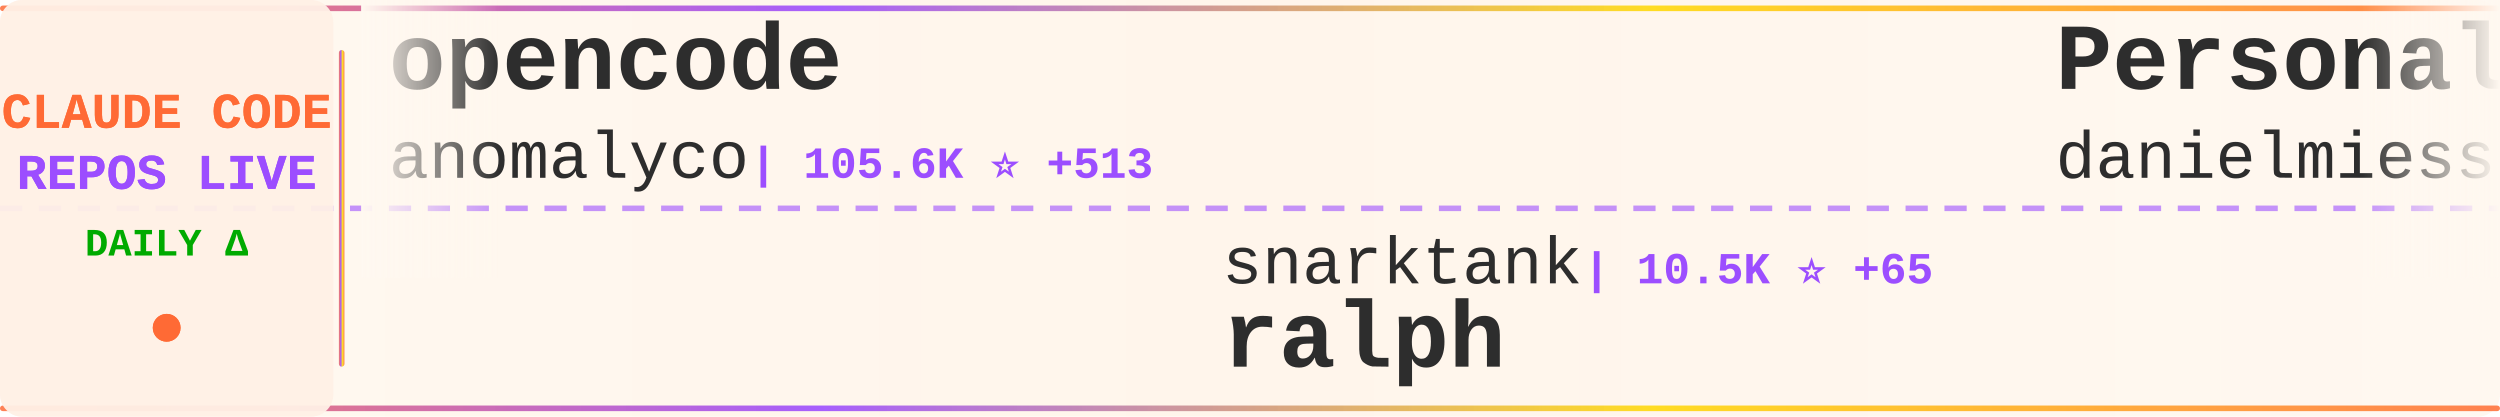
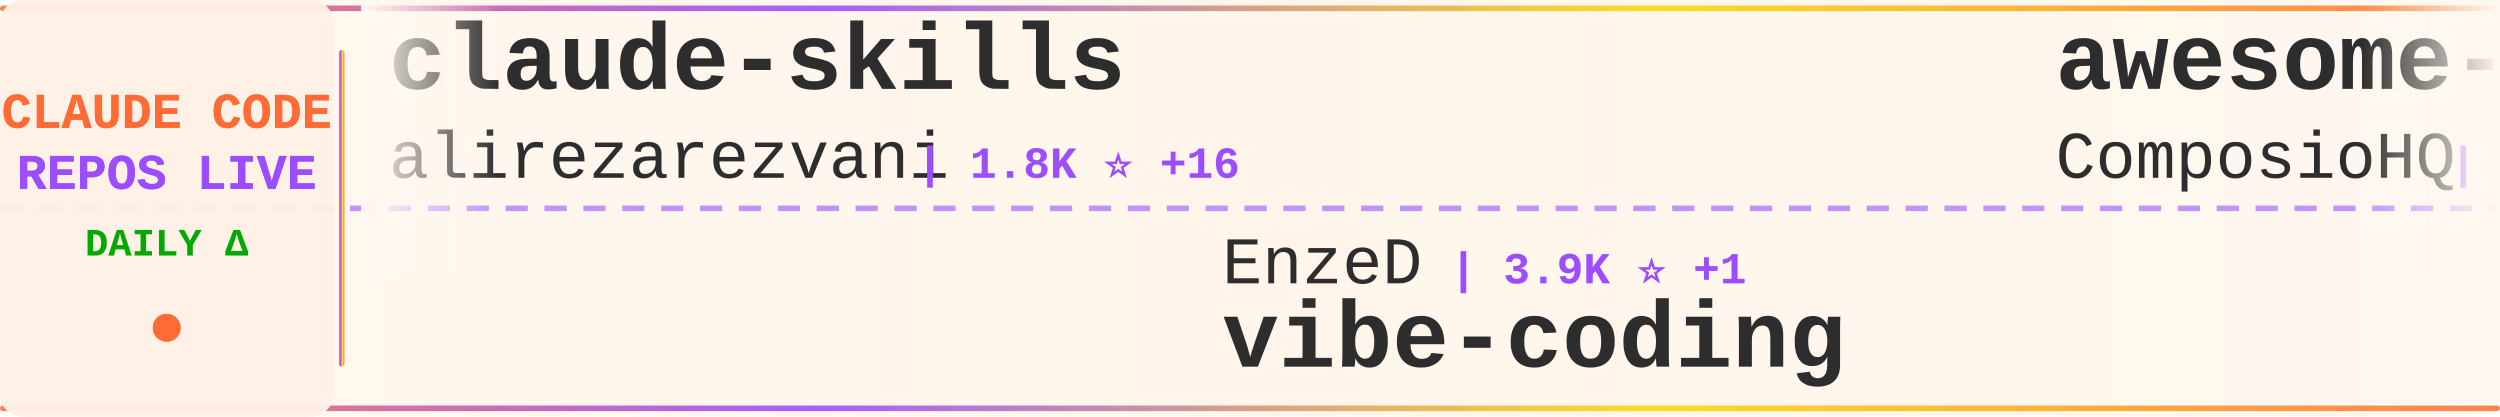
<svg xmlns="http://www.w3.org/2000/svg" width="900" height="150">
  <defs>
    <linearGradient id="tickerBg" x1="0%" y1="0%" x2="100%" y2="0%">
      <stop offset="0%" style="stop-color:#fff8f0;stop-opacity:0.98" />
      <stop offset="50%" style="stop-color:#fff5eb;stop-opacity:1" />
      <stop offset="100%" style="stop-color:#fff8f0;stop-opacity:0.98" />
    </linearGradient>
    <linearGradient id="borderGrad" x1="0%" y1="0%" x2="100%" y2="0%">
      <stop offset="0%" style="stop-color:#FF6B35;stop-opacity:0.85">
        <animate attributeName="stop-opacity" values="0.85;1;0.85" dur="2s" repeatCount="indefinite" />
      </stop>
      <stop offset="33%" style="stop-color:#9C4EFF;stop-opacity:0.9">
        <animate attributeName="stop-opacity" values="0.9;1;0.9" dur="2.2s" repeatCount="indefinite" />
      </stop>
      <stop offset="66%" style="stop-color:#FFD700;stop-opacity:0.85">
        <animate attributeName="stop-opacity" values="0.85;1;0.85" dur="1.8s" repeatCount="indefinite" />
      </stop>
      <stop offset="100%" style="stop-color:#FF6B35;stop-opacity:0.85">
        <animate attributeName="stop-opacity" values="0.85;1;0.85" dur="2s" repeatCount="indefinite" />
      </stop>
    </linearGradient>
    <filter id="textGlow">
      <feGaussianBlur stdDeviation="0.15" result="coloredBlur" />
      <feMerge>
        <feMergeNode in="coloredBlur" />
        <feMergeNode in="SourceGraphic" />
      </feMerge>
    </filter>
    <filter id="metricGlow">
      <feGaussianBlur stdDeviation="0.2" result="coloredBlur" />
      <feMerge>
        <feMergeNode in="coloredBlur" />
        <feMergeNode in="SourceGraphic" />
      </feMerge>
    </filter>
    <linearGradient id="leftFade" x1="0%" y1="0%" x2="100%" y2="0%">
      <stop offset="0%" style="stop-color:#fff8f0;stop-opacity:1" />
      <stop offset="100%" style="stop-color:#fff8f0;stop-opacity:0" />
    </linearGradient>
    <linearGradient id="rightFade" x1="0%" y1="0%" x2="100%" y2="0%">
      <stop offset="0%" style="stop-color:#fff8f0;stop-opacity:0" />
      <stop offset="100%" style="stop-color:#fff8f0;stop-opacity:1" />
    </linearGradient>
  </defs>
  <rect width="900" height="150" fill="url(#tickerBg)" rx="8" />
  <rect x="0" y="2" width="900" height="2" fill="url(#borderGrad)" rx="1" />
  <rect x="0" y="146" width="900" height="2" fill="url(#borderGrad)" rx="1" />
  <line x1="0" y1="75" x2="900" y2="75" stroke="#9C4EFF" stroke-width="2" stroke-dasharray="8 6" opacity="0.6" />
  <rect x="0" y="0" width="120" height="150" fill="#fff0e6" opacity="0.95" rx="8" />
  <text x="60" y="46" font-family="'Courier New', monospace" font-size="18" font-weight="bold" fill="#FF6B35" text-anchor="middle" filter="url(#textGlow)">
    CLAUDE CODE
  </text>
  <text x="60" y="68" font-family="'Courier New', monospace" font-size="18" font-weight="bold" fill="#9C4EFF" text-anchor="middle" filter="url(#textGlow)">
    REPOS LIVE
  </text>
  <text x="60" y="92" font-family="'Courier New', monospace" font-size="14" font-weight="bold" fill="#00aa00" text-anchor="middle">
    DAILY Δ
  </text>
  <circle cx="60" cy="118" r="5" fill="#FF6B35" filter="url(#metricGlow)">
    <animate attributeName="r" values="4;6;4" dur="1.5s" repeatCount="indefinite" />
    <animate attributeName="opacity" values="0.6;1;0.6" dur="1.5s" repeatCount="indefinite" />
  </circle>
  <rect x="122" y="18" width="2" height="114" fill="url(#borderGrad)" rx="1" />
  <clipPath id="tickerClip">
    <rect x="130" y="0" width="770" height="150" />
  </clipPath>
  <g clip-path="url(#tickerClip)">
    <g id="tickerItems">
      <animateTransform attributeName="transform" attributeType="XML" type="translate" from="0 0" to="-3000 0" dur="54s" repeatCount="indefinite" />
      <g transform="translate(0, 0)">
-         <text x="140" y="32" font-family="'Courier New', monospace" font-size="34" font-weight="bold" fill="#2d2d2d">opencode</text>
-         <text x="140" y="64" font-family="'Courier New', monospace" font-size="24" font-weight="normal" fill="#2d2d2d" opacity="1.0">anomalyco</text>
-         <text x="270" y="64" font-family="'Courier New', monospace" font-size="16" font-weight="bold" fill="#9C4EFF"> | 105.6K ⭐ +513</text>
+         <text x="140" y="32" font-family="'Courier New', monospace" font-size="34" font-weight="bold" fill="#2d2d2d">claude-skills</text>
+         <text x="140" y="64" font-family="'Courier New', monospace" font-size="24" font-weight="normal" fill="#2d2d2d" opacity="1.0">alirezarezvani</text>
+         <text x="330" y="64" font-family="'Courier New', monospace" font-size="16" font-weight="bold" fill="#9C4EFF"> | 1.8K ⭐ +16</text>
      </g>
      <g transform="translate(300, 0)">
-         <text x="140" y="102" font-family="'Courier New', monospace" font-size="24" font-weight="normal" fill="#2d2d2d" opacity="1.0">snarktank</text>
-         <text x="270" y="102" font-family="'Courier New', monospace" font-size="16" font-weight="bold" fill="#9C4EFF"> | 10.5K ⭐ +65</text>
-         <text x="140" y="132" font-family="'Courier New', monospace" font-size="34" font-weight="bold" fill="#2d2d2d">ralph</text>
+         <text x="140" y="102" font-family="'Courier New', monospace" font-size="24" font-weight="normal" fill="#2d2d2d" opacity="1.0">EnzeD</text>
+         <text x="222" y="102" font-family="'Courier New', monospace" font-size="16" font-weight="bold" fill="#9C4EFF"> | 3.9K ⭐ +1</text>
+         <text x="140" y="132" font-family="'Courier New', monospace" font-size="34" font-weight="bold" fill="#2d2d2d">vibe-coding</text>
      </g>
      <g transform="translate(600, 0)">
-         <text x="140" y="32" font-family="'Courier New', monospace" font-size="34" font-weight="bold" fill="#2d2d2d">Personal_AI_Infrastructu...</text>
-         <text x="140" y="64" font-family="'Courier New', monospace" font-size="24" font-weight="normal" fill="#2d2d2d" opacity="1.0">danielmiessler</text>
-         <text x="330" y="64" font-family="'Courier New', monospace" font-size="16" font-weight="bold" fill="#9C4EFF"> | 8.6K ⭐ +131</text>
+         <text x="140" y="32" font-family="'Courier New', monospace" font-size="34" font-weight="bold" fill="#2d2d2d">awesome-claude-skills</text>
+         <text x="140" y="64" font-family="'Courier New', monospace" font-size="24" font-weight="normal" fill="#2d2d2d" opacity="1.0">ComposioHQ</text>
+         <text x="282" y="64" font-family="'Courier New', monospace" font-size="16" font-weight="bold" fill="#9C4EFF"> | 35.4K ⭐ +234</text>
      </g>
      <g transform="translate(900, 0)">
-         <text x="140" y="102" font-family="'Courier New', monospace" font-size="24" font-weight="normal" fill="#2d2d2d" opacity="1.0">slopus</text>
-         <text x="234" y="102" font-family="'Courier New', monospace" font-size="16" font-weight="bold" fill="#9C4EFF"> | 12.2K ⭐ +143</text>
-         <text x="140" y="132" font-family="'Courier New', monospace" font-size="34" font-weight="bold" fill="#2d2d2d">happy</text>
+         <text x="140" y="102" font-family="'Courier New', monospace" font-size="24" font-weight="normal" fill="#2d2d2d" opacity="1.0">diet103</text>
+         <text x="246" y="102" font-family="'Courier New', monospace" font-size="16" font-weight="bold" fill="#9C4EFF"> | 8.9K ⭐ +17</text>
+         <text x="140" y="132" font-family="'Courier New', monospace" font-size="34" font-weight="bold" fill="#2d2d2d">claude-code-infrastructu...</text>
      </g>
      <g transform="translate(1200, 0)">
-         <text x="140" y="32" font-family="'Courier New', monospace" font-size="34" font-weight="bold" fill="#2d2d2d">claude-code-guide</text>
-         <text x="140" y="64" font-family="'Courier New', monospace" font-size="24" font-weight="normal" fill="#2d2d2d" opacity="1.0">zebbern</text>
-         <text x="246" y="64" font-family="'Courier New', monospace" font-size="16" font-weight="bold" fill="#9C4EFF"> | 3.4K ⭐ +7</text>
+         <text x="140" y="32" font-family="'Courier New', monospace" font-size="34" font-weight="bold" fill="#2d2d2d">claude-code-config</text>
+         <text x="140" y="64" font-family="'Courier New', monospace" font-size="24" font-weight="normal" fill="#2d2d2d" opacity="1.0">jarrodwatts</text>
+         <text x="294" y="64" font-family="'Courier New', monospace" font-size="16" font-weight="bold" fill="#9C4EFF"> | 938 ⭐ +2</text>
      </g>
      <g transform="translate(1500, 0)">
-         <text x="140" y="102" font-family="'Courier New', monospace" font-size="24" font-weight="normal" fill="#2d2d2d" opacity="1.0">alirezarezvani</text>
-         <text x="330" y="102" font-family="'Courier New', monospace" font-size="16" font-weight="bold" fill="#9C4EFF"> | 519 ⭐ +2</text>
-         <text x="140" y="132" font-family="'Courier New', monospace" font-size="34" font-weight="bold" fill="#2d2d2d">claude-code-tresor</text>
+         <text x="140" y="102" font-family="'Courier New', monospace" font-size="24" font-weight="normal" fill="#2d2d2d" opacity="1.0">sugyan</text>
+         <text x="234" y="102" font-family="'Courier New', monospace" font-size="16" font-weight="bold" fill="#9C4EFF"> | 914 ⭐ +1</text>
+         <text x="140" y="132" font-family="'Courier New', monospace" font-size="34" font-weight="bold" fill="#2d2d2d">claude-code-webui</text>
      </g>
      <g transform="translate(1800, 0)">
-         <text x="140" y="32" font-family="'Courier New', monospace" font-size="34" font-weight="bold" fill="#2d2d2d">Claudable</text>
-         <text x="140" y="64" font-family="'Courier New', monospace" font-size="24" font-weight="normal" fill="#2d2d2d" opacity="1.0">opactorai</text>
-         <text x="270" y="64" font-family="'Courier New', monospace" font-size="16" font-weight="bold" fill="#9C4EFF"> | 3.7K ⭐</text>
+         <text x="140" y="32" font-family="'Courier New', monospace" font-size="34" font-weight="bold" fill="#2d2d2d">claude_code_bridge</text>
+         <text x="140" y="64" font-family="'Courier New', monospace" font-size="24" font-weight="normal" fill="#2d2d2d" opacity="1.0">bfly123</text>
+         <text x="246" y="64" font-family="'Courier New', monospace" font-size="16" font-weight="bold" fill="#9C4EFF"> | 1.2K ⭐ +8</text>
      </g>
      <g transform="translate(2100, 0)">
-         <text x="140" y="102" font-family="'Courier New', monospace" font-size="24" font-weight="normal" fill="#2d2d2d" opacity="1.0">anthropics</text>
-         <text x="282" y="102" font-family="'Courier New', monospace" font-size="16" font-weight="bold" fill="#9C4EFF"> | 575 ⭐</text>
-         <text x="140" y="132" font-family="'Courier New', monospace" font-size="34" font-weight="bold" fill="#2d2d2d">claude-code-base-action</text>
+         <text x="140" y="102" font-family="'Courier New', monospace" font-size="24" font-weight="normal" fill="#2d2d2d" opacity="1.0">kodu-ai</text>
+         <text x="246" y="102" font-family="'Courier New', monospace" font-size="16" font-weight="bold" fill="#9C4EFF"> | 5.3K ⭐</text>
+         <text x="140" y="132" font-family="'Courier New', monospace" font-size="34" font-weight="bold" fill="#2d2d2d">claude-coder</text>
      </g>
      <g transform="translate(2400, 0)">
-         <text x="140" y="32" font-family="'Courier New', monospace" font-size="34" font-weight="bold" fill="#2d2d2d">compound-engineering-plu...</text>
-         <text x="140" y="64" font-family="'Courier New', monospace" font-size="24" font-weight="normal" fill="#2d2d2d" opacity="1.0">EveryInc</text>
-         <text x="258" y="64" font-family="'Courier New', monospace" font-size="16" font-weight="bold" fill="#9C4EFF"> | 9.0K ⭐ +105</text>
+         <text x="140" y="32" font-family="'Courier New', monospace" font-size="34" font-weight="bold" fill="#2d2d2d">claude-plugins-official</text>
+         <text x="140" y="64" font-family="'Courier New', monospace" font-size="24" font-weight="normal" fill="#2d2d2d" opacity="1.0">anthropics</text>
+         <text x="282" y="64" font-family="'Courier New', monospace" font-size="16" font-weight="bold" fill="#9C4EFF"> | 7.5K ⭐ +44</text>
      </g>
      <g transform="translate(2700, 0)">
-         <text x="140" y="102" font-family="'Courier New', monospace" font-size="24" font-weight="normal" fill="#2d2d2d" opacity="1.0">jeremylongshore</text>
-         <text x="342" y="102" font-family="'Courier New', monospace" font-size="16" font-weight="bold" fill="#9C4EFF"> | 1.4K ⭐ +7</text>
-         <text x="140" y="132" font-family="'Courier New', monospace" font-size="34" font-weight="bold" fill="#2d2d2d">claude-code-plugins-plus...</text>
+         <text x="140" y="102" font-family="'Courier New', monospace" font-size="24" font-weight="normal" fill="#2d2d2d" opacity="1.0">feiskyer</text>
+         <text x="258" y="102" font-family="'Courier New', monospace" font-size="16" font-weight="bold" fill="#9C4EFF"> | 1.2K ⭐ +3</text>
+         <text x="140" y="132" font-family="'Courier New', monospace" font-size="34" font-weight="bold" fill="#2d2d2d">claude-code-settings</text>
      </g>
      <g transform="translate(3000, 0)">
-         <text x="140" y="32" font-family="'Courier New', monospace" font-size="34" font-weight="bold" fill="#2d2d2d">opencode</text>
-         <text x="140" y="64" font-family="'Courier New', monospace" font-size="24" font-weight="normal" fill="#2d2d2d" opacity="1.0">anomalyco</text>
-         <text x="270" y="64" font-family="'Courier New', monospace" font-size="16" font-weight="bold" fill="#9C4EFF"> | 105.6K ⭐ +513</text>
+         <text x="140" y="32" font-family="'Courier New', monospace" font-size="34" font-weight="bold" fill="#2d2d2d">claude-skills</text>
+         <text x="140" y="64" font-family="'Courier New', monospace" font-size="24" font-weight="normal" fill="#2d2d2d" opacity="1.0">alirezarezvani</text>
+         <text x="330" y="64" font-family="'Courier New', monospace" font-size="16" font-weight="bold" fill="#9C4EFF"> | 1.8K ⭐ +16</text>
      </g>
      <g transform="translate(3300, 0)">
-         <text x="140" y="102" font-family="'Courier New', monospace" font-size="24" font-weight="normal" fill="#2d2d2d" opacity="1.0">snarktank</text>
-         <text x="270" y="102" font-family="'Courier New', monospace" font-size="16" font-weight="bold" fill="#9C4EFF"> | 10.5K ⭐ +65</text>
-         <text x="140" y="132" font-family="'Courier New', monospace" font-size="34" font-weight="bold" fill="#2d2d2d">ralph</text>
+         <text x="140" y="102" font-family="'Courier New', monospace" font-size="24" font-weight="normal" fill="#2d2d2d" opacity="1.0">EnzeD</text>
+         <text x="222" y="102" font-family="'Courier New', monospace" font-size="16" font-weight="bold" fill="#9C4EFF"> | 3.9K ⭐ +1</text>
+         <text x="140" y="132" font-family="'Courier New', monospace" font-size="34" font-weight="bold" fill="#2d2d2d">vibe-coding</text>
      </g>
      <g transform="translate(3600, 0)">
-         <text x="140" y="32" font-family="'Courier New', monospace" font-size="34" font-weight="bold" fill="#2d2d2d">Personal_AI_Infrastructu...</text>
-         <text x="140" y="64" font-family="'Courier New', monospace" font-size="24" font-weight="normal" fill="#2d2d2d" opacity="1.0">danielmiessler</text>
-         <text x="330" y="64" font-family="'Courier New', monospace" font-size="16" font-weight="bold" fill="#9C4EFF"> | 8.6K ⭐ +131</text>
+         <text x="140" y="32" font-family="'Courier New', monospace" font-size="34" font-weight="bold" fill="#2d2d2d">awesome-claude-skills</text>
+         <text x="140" y="64" font-family="'Courier New', monospace" font-size="24" font-weight="normal" fill="#2d2d2d" opacity="1.0">ComposioHQ</text>
+         <text x="282" y="64" font-family="'Courier New', monospace" font-size="16" font-weight="bold" fill="#9C4EFF"> | 35.4K ⭐ +234</text>
      </g>
      <g transform="translate(3900, 0)">
-         <text x="140" y="102" font-family="'Courier New', monospace" font-size="24" font-weight="normal" fill="#2d2d2d" opacity="1.0">slopus</text>
-         <text x="234" y="102" font-family="'Courier New', monospace" font-size="16" font-weight="bold" fill="#9C4EFF"> | 12.2K ⭐ +143</text>
-         <text x="140" y="132" font-family="'Courier New', monospace" font-size="34" font-weight="bold" fill="#2d2d2d">happy</text>
+         <text x="140" y="102" font-family="'Courier New', monospace" font-size="24" font-weight="normal" fill="#2d2d2d" opacity="1.0">diet103</text>
+         <text x="246" y="102" font-family="'Courier New', monospace" font-size="16" font-weight="bold" fill="#9C4EFF"> | 8.9K ⭐ +17</text>
+         <text x="140" y="132" font-family="'Courier New', monospace" font-size="34" font-weight="bold" fill="#2d2d2d">claude-code-infrastructu...</text>
      </g>
    </g>
  </g>
  <rect x="130" y="0" width="50" height="100" fill="url(#leftFade)" />
  <rect x="850" y="0" width="50" height="100" fill="url(#rightFade)" />
</svg>
